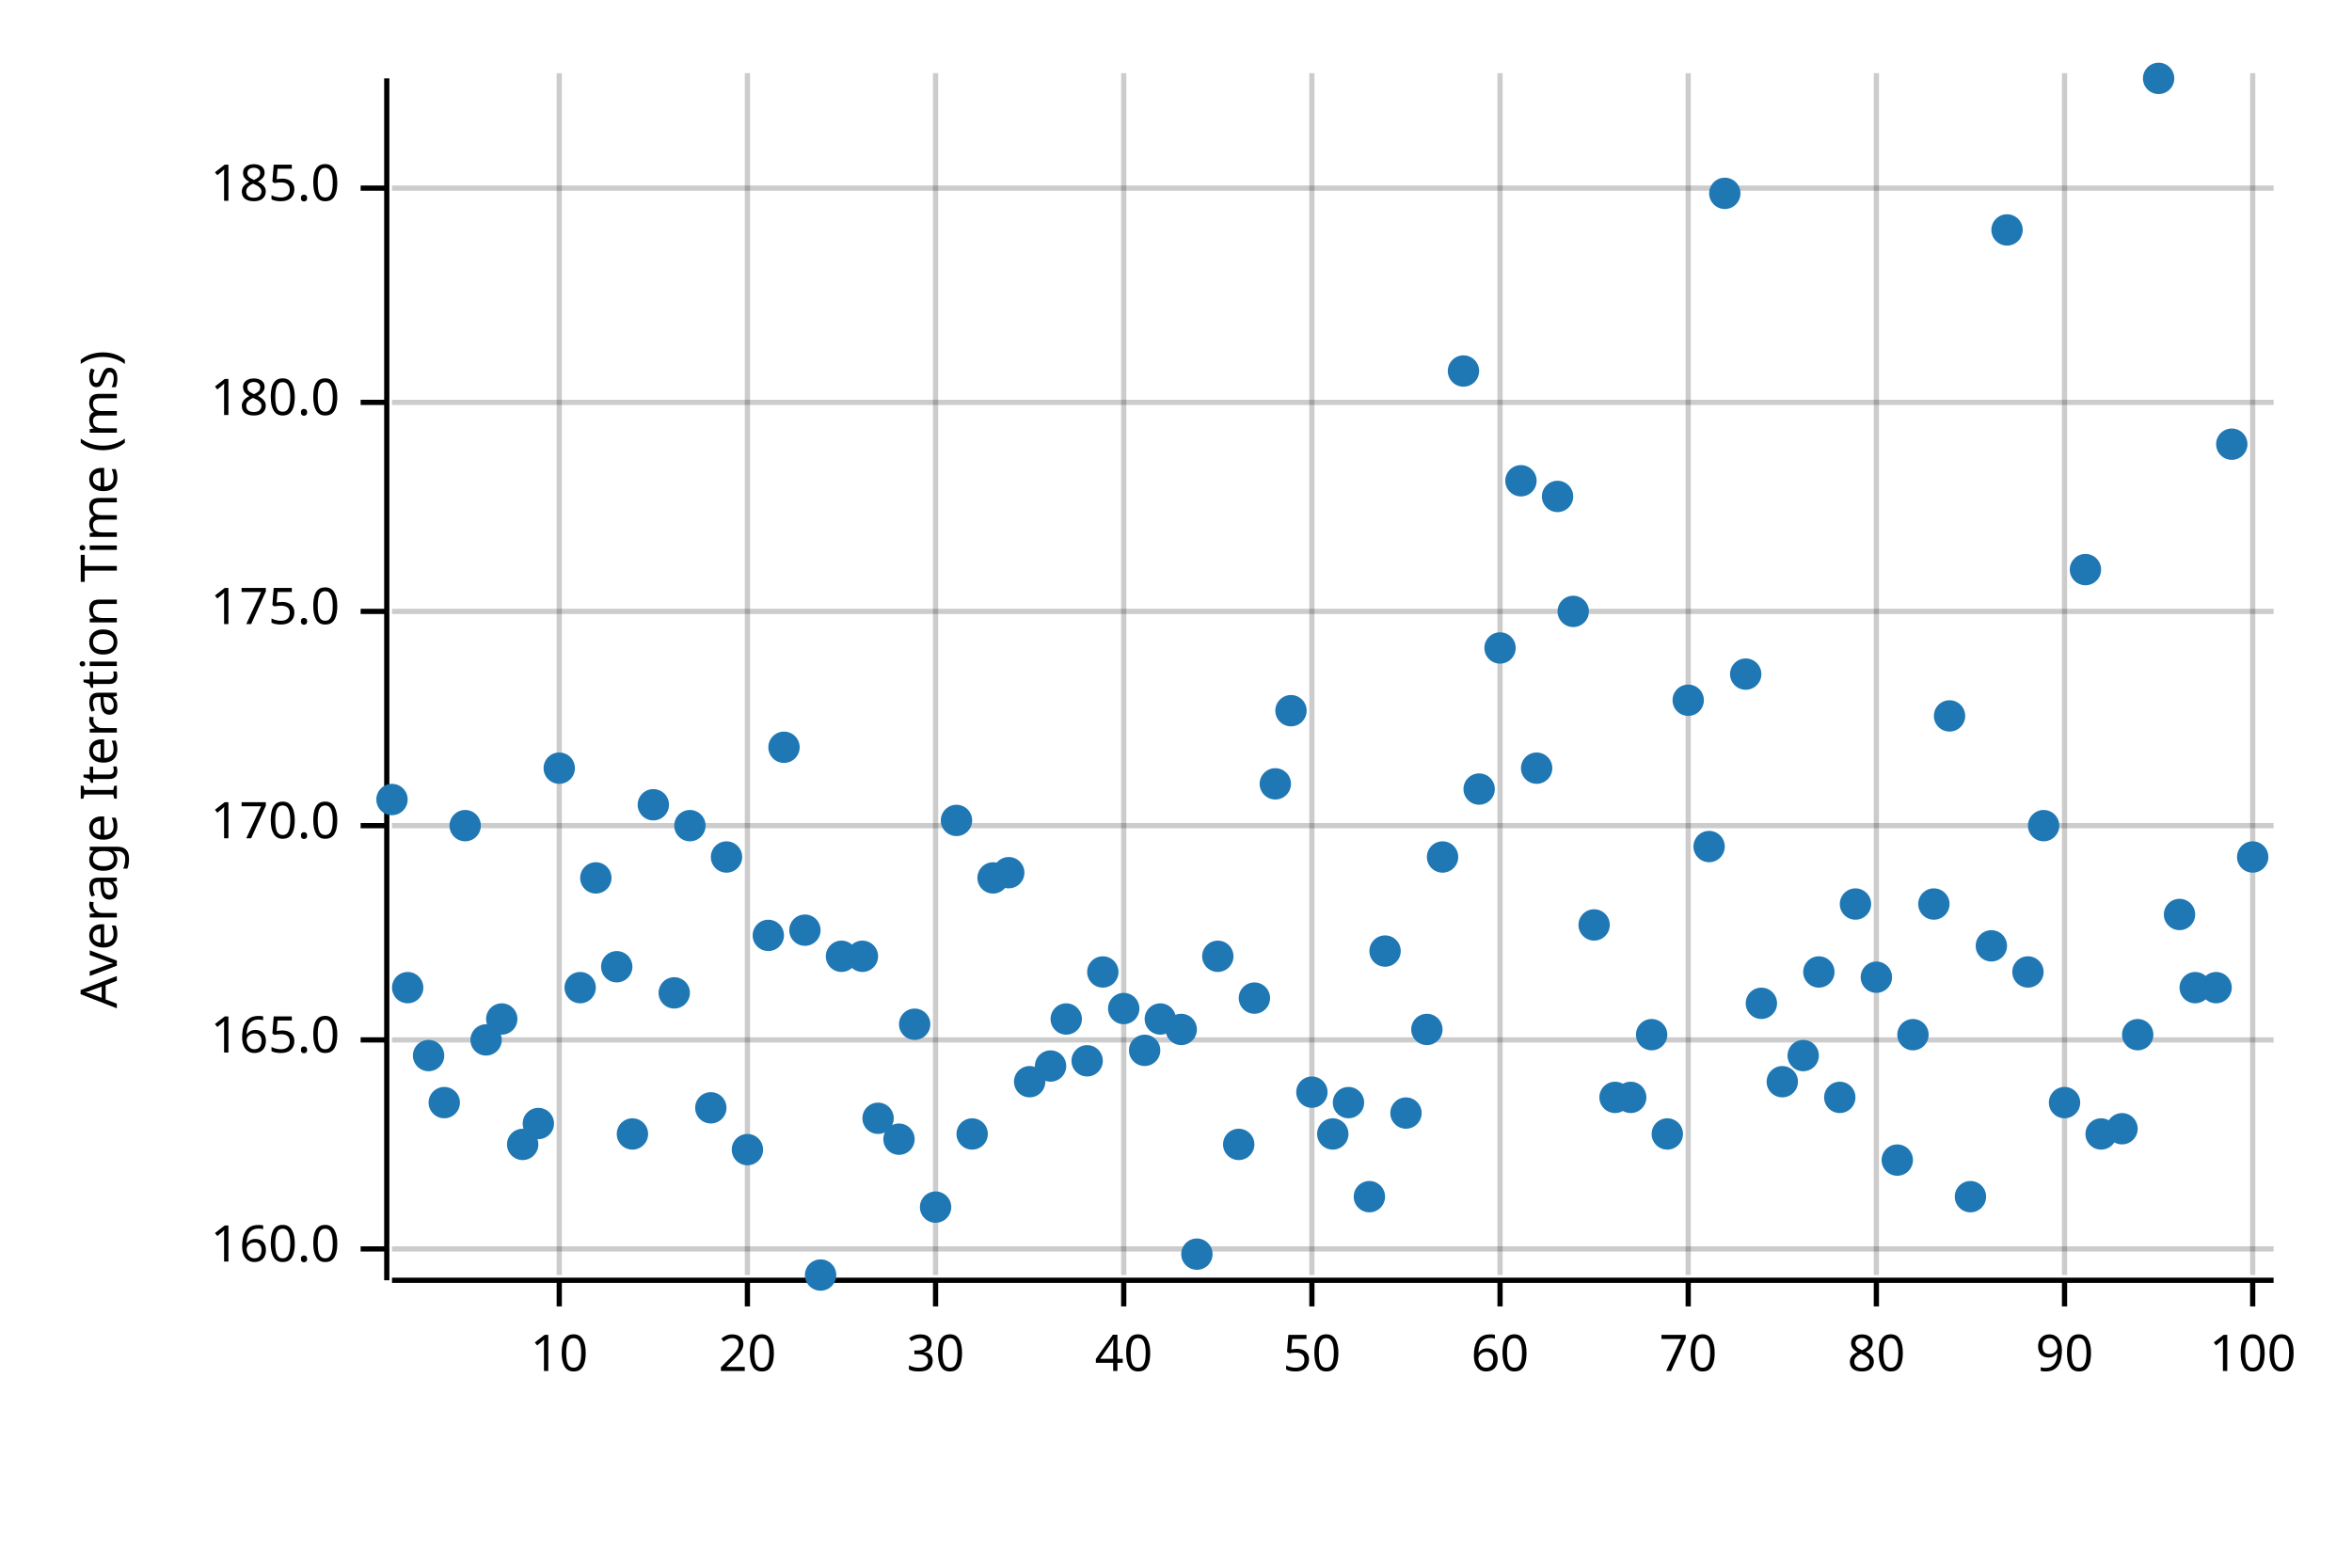
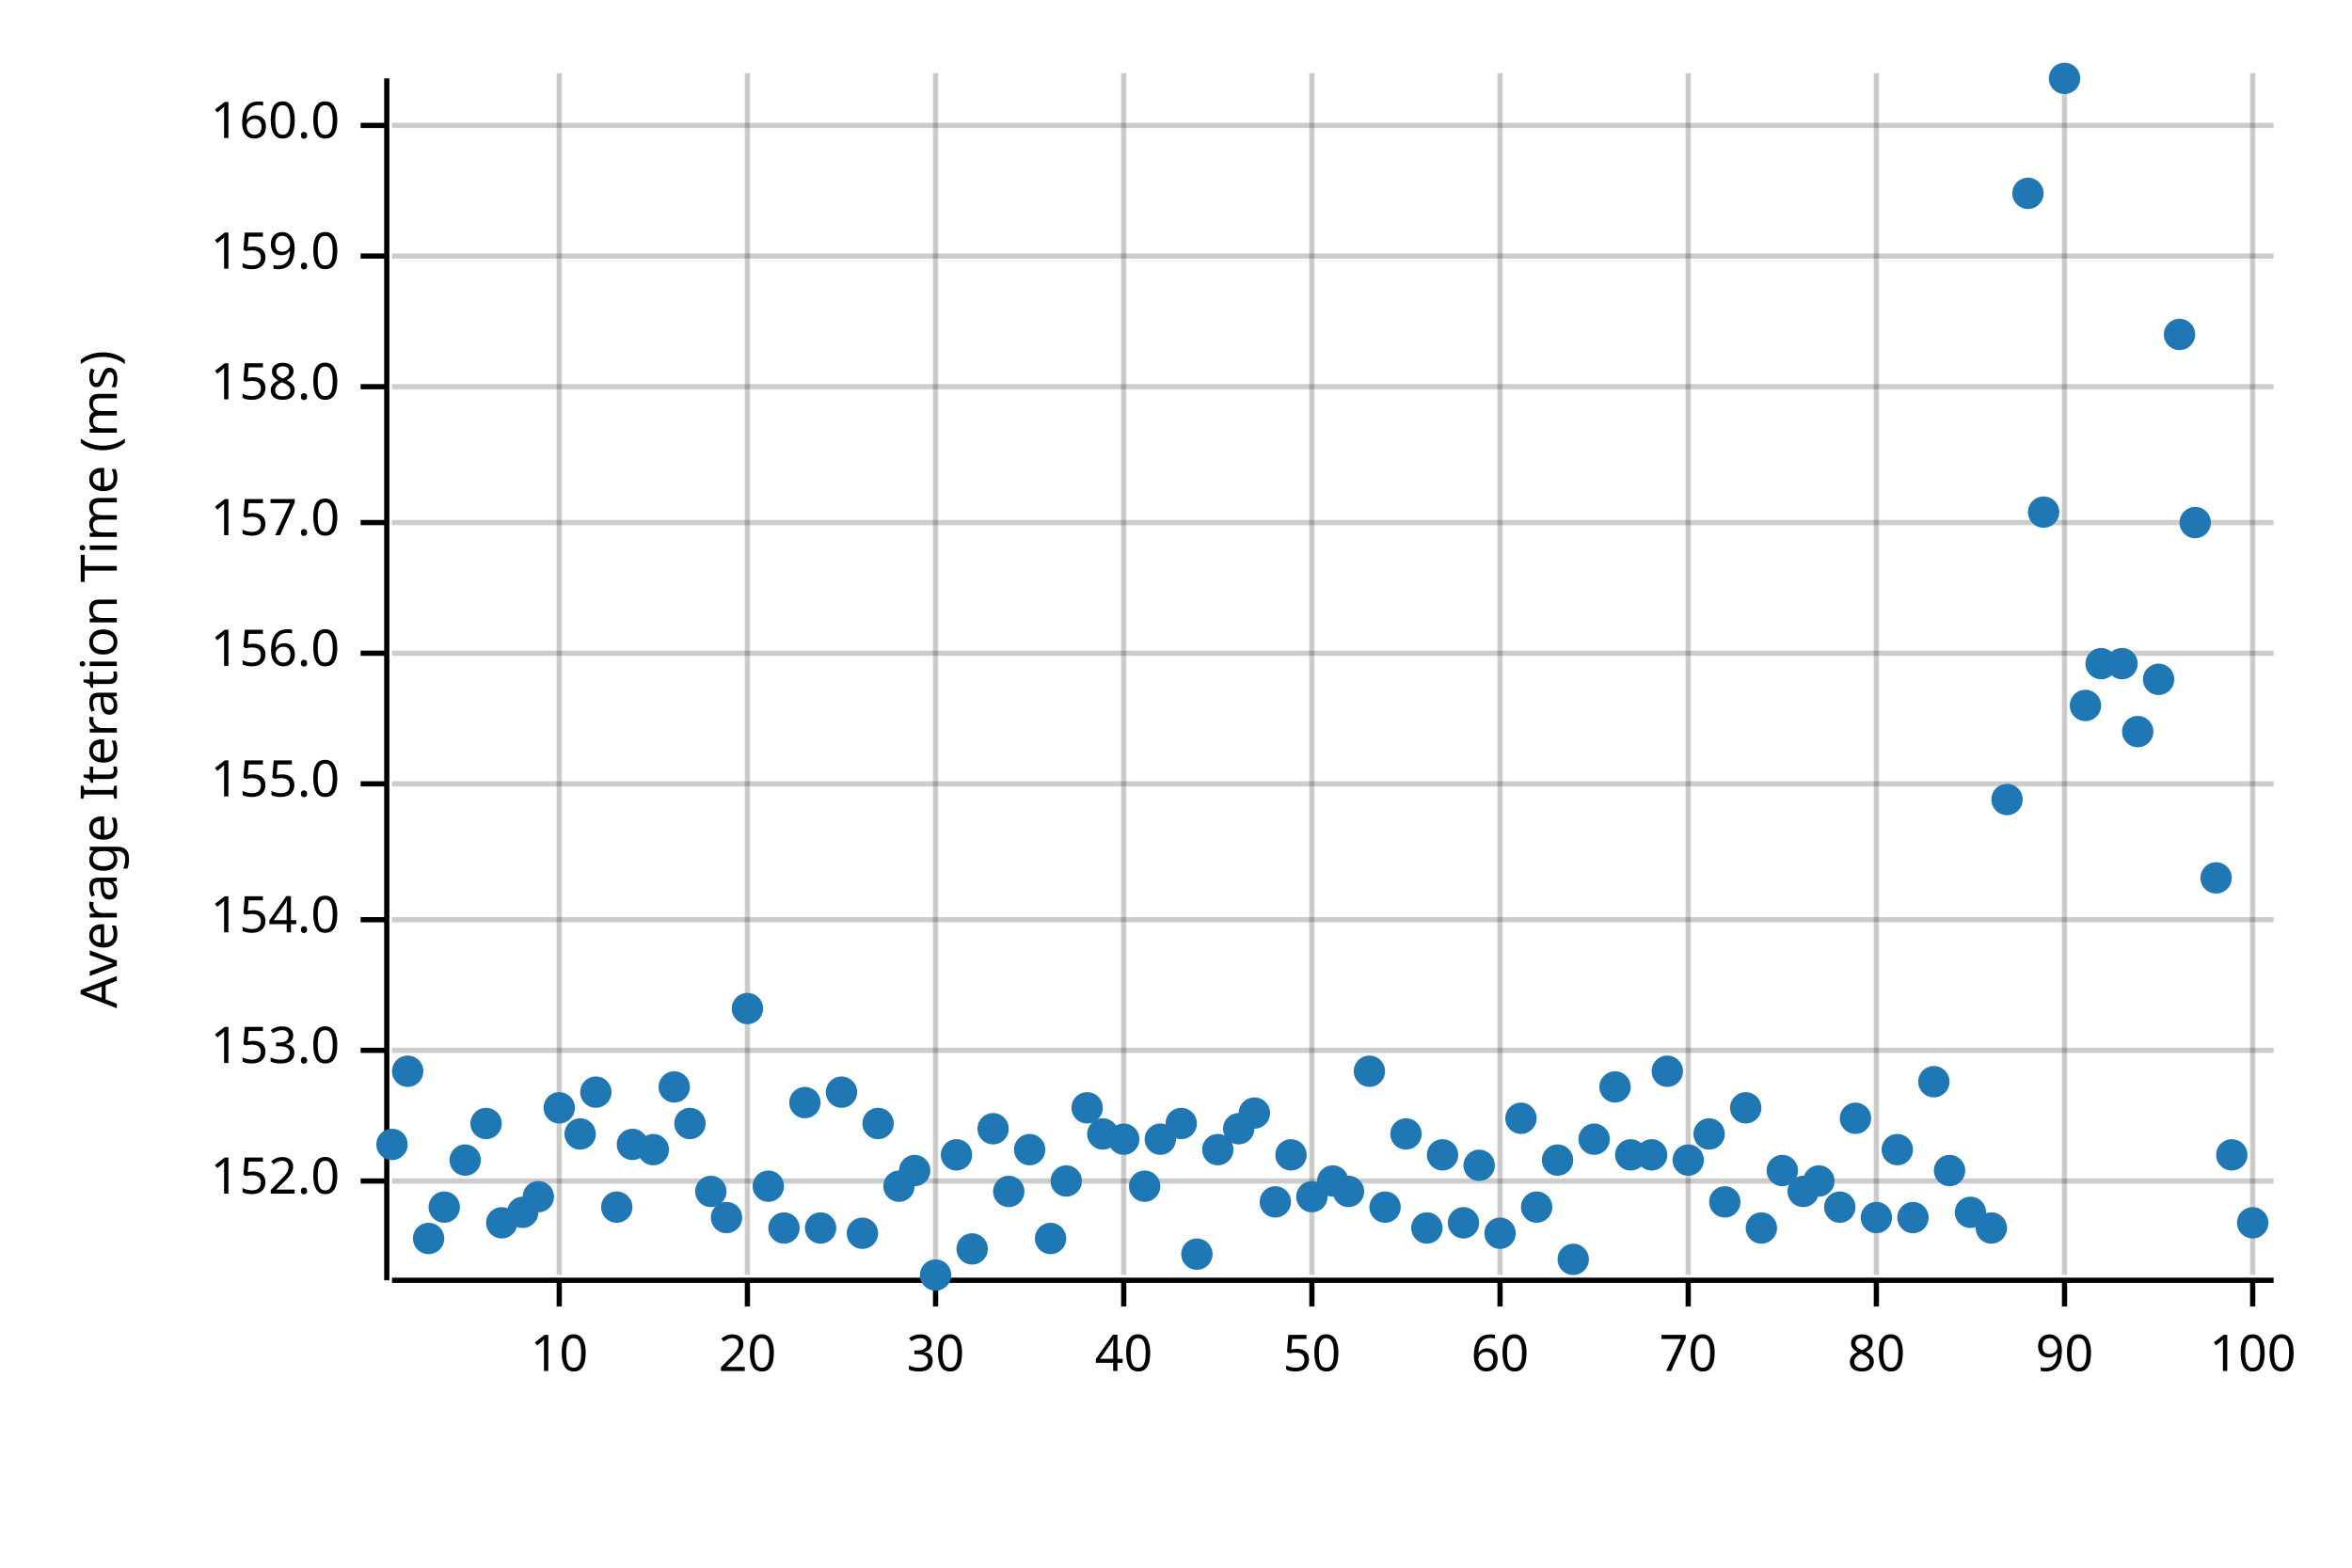
<svg xmlns="http://www.w3.org/2000/svg" width="450" height="300" viewBox="0 0 450 300">
  <text x="15" y="130" dy="0.76em" text-anchor="middle" font-family="sans-serif" font-size="9.677" opacity="1" fill="#000000" transform="rotate(270, 15, 130)">
Average Iteration Time (ms)
</text>
  <line opacity="0.2" stroke="#000000" stroke-width="1" x1="107" y1="244" x2="107" y2="14" />
  <line opacity="0.2" stroke="#000000" stroke-width="1" x1="143" y1="244" x2="143" y2="14" />
  <line opacity="0.2" stroke="#000000" stroke-width="1" x1="179" y1="244" x2="179" y2="14" />
  <line opacity="0.2" stroke="#000000" stroke-width="1" x1="215" y1="244" x2="215" y2="14" />
  <line opacity="0.2" stroke="#000000" stroke-width="1" x1="251" y1="244" x2="251" y2="14" />
  <line opacity="0.2" stroke="#000000" stroke-width="1" x1="287" y1="244" x2="287" y2="14" />
  <line opacity="0.2" stroke="#000000" stroke-width="1" x1="323" y1="244" x2="323" y2="14" />
  <line opacity="0.2" stroke="#000000" stroke-width="1" x1="359" y1="244" x2="359" y2="14" />
  <line opacity="0.2" stroke="#000000" stroke-width="1" x1="395" y1="244" x2="395" y2="14" />
  <line opacity="0.2" stroke="#000000" stroke-width="1" x1="431" y1="244" x2="431" y2="14" />
-   <line opacity="0.2" stroke="#000000" stroke-width="1" x1="75" y1="239" x2="435" y2="239" />
-   <line opacity="0.2" stroke="#000000" stroke-width="1" x1="75" y1="199" x2="435" y2="199" />
-   <line opacity="0.2" stroke="#000000" stroke-width="1" x1="75" y1="158" x2="435" y2="158" />
-   <line opacity="0.2" stroke="#000000" stroke-width="1" x1="75" y1="117" x2="435" y2="117" />
-   <line opacity="0.2" stroke="#000000" stroke-width="1" x1="75" y1="77" x2="435" y2="77" />
-   <line opacity="0.2" stroke="#000000" stroke-width="1" x1="75" y1="36" x2="435" y2="36" />
+   <line opacity="0.2" stroke="#000000" stroke-width="1" x1="75" y1="226" x2="435" y2="226" />
+   <line opacity="0.2" stroke="#000000" stroke-width="1" x1="75" y1="201" x2="435" y2="201" />
+   <line opacity="0.2" stroke="#000000" stroke-width="1" x1="75" y1="176" x2="435" y2="176" />
+   <line opacity="0.2" stroke="#000000" stroke-width="1" x1="75" y1="150" x2="435" y2="150" />
+   <line opacity="0.2" stroke="#000000" stroke-width="1" x1="75" y1="125" x2="435" y2="125" />
+   <line opacity="0.2" stroke="#000000" stroke-width="1" x1="75" y1="100" x2="435" y2="100" />
+   <line opacity="0.2" stroke="#000000" stroke-width="1" x1="75" y1="74" x2="435" y2="74" />
+   <line opacity="0.2" stroke="#000000" stroke-width="1" x1="75" y1="49" x2="435" y2="49" />
+   <line opacity="0.2" stroke="#000000" stroke-width="1" x1="75" y1="24" x2="435" y2="24" />
  <polyline fill="none" opacity="1" stroke="#000000" stroke-width="1" points="74,15 74,245 " />
-   <text x="65" y="239" dy="0.5ex" text-anchor="end" font-family="sans-serif" font-size="9.677" opacity="1" fill="#000000">
+   <text x="65" y="226" dy="0.5ex" text-anchor="end" font-family="sans-serif" font-size="9.677" opacity="1" fill="#000000">
+ 152.0
+ </text>
+   <polyline fill="none" opacity="1" stroke="#000000" stroke-width="1" points="69,226 74,226 " />
+   <text x="65" y="201" dy="0.5ex" text-anchor="end" font-family="sans-serif" font-size="9.677" opacity="1" fill="#000000">
+ 153.0
+ </text>
+   <polyline fill="none" opacity="1" stroke="#000000" stroke-width="1" points="69,201 74,201 " />
+   <text x="65" y="176" dy="0.5ex" text-anchor="end" font-family="sans-serif" font-size="9.677" opacity="1" fill="#000000">
+ 154.0
+ </text>
+   <polyline fill="none" opacity="1" stroke="#000000" stroke-width="1" points="69,176 74,176 " />
+   <text x="65" y="150" dy="0.5ex" text-anchor="end" font-family="sans-serif" font-size="9.677" opacity="1" fill="#000000">
+ 155.0
+ </text>
+   <polyline fill="none" opacity="1" stroke="#000000" stroke-width="1" points="69,150 74,150 " />
+   <text x="65" y="125" dy="0.5ex" text-anchor="end" font-family="sans-serif" font-size="9.677" opacity="1" fill="#000000">
+ 156.0
+ </text>
+   <polyline fill="none" opacity="1" stroke="#000000" stroke-width="1" points="69,125 74,125 " />
+   <text x="65" y="100" dy="0.5ex" text-anchor="end" font-family="sans-serif" font-size="9.677" opacity="1" fill="#000000">
+ 157.0
+ </text>
+   <polyline fill="none" opacity="1" stroke="#000000" stroke-width="1" points="69,100 74,100 " />
+   <text x="65" y="74" dy="0.5ex" text-anchor="end" font-family="sans-serif" font-size="9.677" opacity="1" fill="#000000">
+ 158.0
+ </text>
+   <polyline fill="none" opacity="1" stroke="#000000" stroke-width="1" points="69,74 74,74 " />
+   <text x="65" y="49" dy="0.5ex" text-anchor="end" font-family="sans-serif" font-size="9.677" opacity="1" fill="#000000">
+ 159.0
+ </text>
+   <polyline fill="none" opacity="1" stroke="#000000" stroke-width="1" points="69,49 74,49 " />
+   <text x="65" y="24" dy="0.5ex" text-anchor="end" font-family="sans-serif" font-size="9.677" opacity="1" fill="#000000">
160.0
</text>
-   <polyline fill="none" opacity="1" stroke="#000000" stroke-width="1" points="69,239 74,239 " />
-   <text x="65" y="199" dy="0.5ex" text-anchor="end" font-family="sans-serif" font-size="9.677" opacity="1" fill="#000000">
- 165.0
- </text>
-   <polyline fill="none" opacity="1" stroke="#000000" stroke-width="1" points="69,199 74,199 " />
-   <text x="65" y="158" dy="0.5ex" text-anchor="end" font-family="sans-serif" font-size="9.677" opacity="1" fill="#000000">
- 170.0
- </text>
-   <polyline fill="none" opacity="1" stroke="#000000" stroke-width="1" points="69,158 74,158 " />
-   <text x="65" y="117" dy="0.5ex" text-anchor="end" font-family="sans-serif" font-size="9.677" opacity="1" fill="#000000">
- 175.0
- </text>
-   <polyline fill="none" opacity="1" stroke="#000000" stroke-width="1" points="69,117 74,117 " />
-   <text x="65" y="77" dy="0.5ex" text-anchor="end" font-family="sans-serif" font-size="9.677" opacity="1" fill="#000000">
- 180.0
- </text>
-   <polyline fill="none" opacity="1" stroke="#000000" stroke-width="1" points="69,77 74,77 " />
-   <text x="65" y="36" dy="0.5ex" text-anchor="end" font-family="sans-serif" font-size="9.677" opacity="1" fill="#000000">
- 185.0
- </text>
-   <polyline fill="none" opacity="1" stroke="#000000" stroke-width="1" points="69,36 74,36 " />
+   <polyline fill="none" opacity="1" stroke="#000000" stroke-width="1" points="69,24 74,24 " />
  <polyline fill="none" opacity="1" stroke="#000000" stroke-width="1" points="75,245 435,245 " />
  <text x="107" y="255" dy="0.76em" text-anchor="middle" font-family="sans-serif" font-size="9.677" opacity="1" fill="#000000">
10
</text>
  <polyline fill="none" opacity="1" stroke="#000000" stroke-width="1" points="107,245 107,250 " />
  <text x="143" y="255" dy="0.76em" text-anchor="middle" font-family="sans-serif" font-size="9.677" opacity="1" fill="#000000">
20
</text>
  <polyline fill="none" opacity="1" stroke="#000000" stroke-width="1" points="143,245 143,250 " />
  <text x="179" y="255" dy="0.76em" text-anchor="middle" font-family="sans-serif" font-size="9.677" opacity="1" fill="#000000">
30
</text>
  <polyline fill="none" opacity="1" stroke="#000000" stroke-width="1" points="179,245 179,250 " />
  <text x="215" y="255" dy="0.76em" text-anchor="middle" font-family="sans-serif" font-size="9.677" opacity="1" fill="#000000">
40
</text>
  <polyline fill="none" opacity="1" stroke="#000000" stroke-width="1" points="215,245 215,250 " />
  <text x="251" y="255" dy="0.76em" text-anchor="middle" font-family="sans-serif" font-size="9.677" opacity="1" fill="#000000">
50
</text>
  <polyline fill="none" opacity="1" stroke="#000000" stroke-width="1" points="251,245 251,250 " />
  <text x="287" y="255" dy="0.76em" text-anchor="middle" font-family="sans-serif" font-size="9.677" opacity="1" fill="#000000">
60
</text>
  <polyline fill="none" opacity="1" stroke="#000000" stroke-width="1" points="287,245 287,250 " />
  <text x="323" y="255" dy="0.76em" text-anchor="middle" font-family="sans-serif" font-size="9.677" opacity="1" fill="#000000">
70
</text>
  <polyline fill="none" opacity="1" stroke="#000000" stroke-width="1" points="323,245 323,250 " />
  <text x="359" y="255" dy="0.76em" text-anchor="middle" font-family="sans-serif" font-size="9.677" opacity="1" fill="#000000">
80
</text>
  <polyline fill="none" opacity="1" stroke="#000000" stroke-width="1" points="359,245 359,250 " />
  <text x="395" y="255" dy="0.76em" text-anchor="middle" font-family="sans-serif" font-size="9.677" opacity="1" fill="#000000">
90
</text>
  <polyline fill="none" opacity="1" stroke="#000000" stroke-width="1" points="395,245 395,250 " />
  <text x="431" y="255" dy="0.76em" text-anchor="middle" font-family="sans-serif" font-size="9.677" opacity="1" fill="#000000">
100
</text>
  <polyline fill="none" opacity="1" stroke="#000000" stroke-width="1" points="431,245 431,250 " />
-   <circle cx="75" cy="153" r="3" opacity="1" fill="#1F78B4" stroke="none" stroke-width="1" />
-   <circle cx="78" cy="189" r="3" opacity="1" fill="#1F78B4" stroke="none" stroke-width="1" />
-   <circle cx="82" cy="202" r="3" opacity="1" fill="#1F78B4" stroke="none" stroke-width="1" />
-   <circle cx="85" cy="211" r="3" opacity="1" fill="#1F78B4" stroke="none" stroke-width="1" />
-   <circle cx="89" cy="158" r="3" opacity="1" fill="#1F78B4" stroke="none" stroke-width="1" />
-   <circle cx="93" cy="199" r="3" opacity="1" fill="#1F78B4" stroke="none" stroke-width="1" />
-   <circle cx="96" cy="195" r="3" opacity="1" fill="#1F78B4" stroke="none" stroke-width="1" />
-   <circle cx="100" cy="219" r="3" opacity="1" fill="#1F78B4" stroke="none" stroke-width="1" />
-   <circle cx="103" cy="215" r="3" opacity="1" fill="#1F78B4" stroke="none" stroke-width="1" />
-   <circle cx="107" cy="147" r="3" opacity="1" fill="#1F78B4" stroke="none" stroke-width="1" />
-   <circle cx="111" cy="189" r="3" opacity="1" fill="#1F78B4" stroke="none" stroke-width="1" />
-   <circle cx="114" cy="168" r="3" opacity="1" fill="#1F78B4" stroke="none" stroke-width="1" />
-   <circle cx="118" cy="185" r="3" opacity="1" fill="#1F78B4" stroke="none" stroke-width="1" />
-   <circle cx="121" cy="217" r="3" opacity="1" fill="#1F78B4" stroke="none" stroke-width="1" />
-   <circle cx="125" cy="154" r="3" opacity="1" fill="#1F78B4" stroke="none" stroke-width="1" />
-   <circle cx="129" cy="190" r="3" opacity="1" fill="#1F78B4" stroke="none" stroke-width="1" />
-   <circle cx="132" cy="158" r="3" opacity="1" fill="#1F78B4" stroke="none" stroke-width="1" />
-   <circle cx="136" cy="212" r="3" opacity="1" fill="#1F78B4" stroke="none" stroke-width="1" />
-   <circle cx="139" cy="164" r="3" opacity="1" fill="#1F78B4" stroke="none" stroke-width="1" />
-   <circle cx="143" cy="220" r="3" opacity="1" fill="#1F78B4" stroke="none" stroke-width="1" />
-   <circle cx="147" cy="179" r="3" opacity="1" fill="#1F78B4" stroke="none" stroke-width="1" />
-   <circle cx="150" cy="143" r="3" opacity="1" fill="#1F78B4" stroke="none" stroke-width="1" />
-   <circle cx="154" cy="178" r="3" opacity="1" fill="#1F78B4" stroke="none" stroke-width="1" />
-   <circle cx="157" cy="244" r="3" opacity="1" fill="#1F78B4" stroke="none" stroke-width="1" />
-   <circle cx="161" cy="183" r="3" opacity="1" fill="#1F78B4" stroke="none" stroke-width="1" />
-   <circle cx="165" cy="183" r="3" opacity="1" fill="#1F78B4" stroke="none" stroke-width="1" />
-   <circle cx="168" cy="214" r="3" opacity="1" fill="#1F78B4" stroke="none" stroke-width="1" />
-   <circle cx="172" cy="218" r="3" opacity="1" fill="#1F78B4" stroke="none" stroke-width="1" />
-   <circle cx="175" cy="196" r="3" opacity="1" fill="#1F78B4" stroke="none" stroke-width="1" />
-   <circle cx="179" cy="231" r="3" opacity="1" fill="#1F78B4" stroke="none" stroke-width="1" />
-   <circle cx="183" cy="157" r="3" opacity="1" fill="#1F78B4" stroke="none" stroke-width="1" />
-   <circle cx="186" cy="217" r="3" opacity="1" fill="#1F78B4" stroke="none" stroke-width="1" />
-   <circle cx="190" cy="168" r="3" opacity="1" fill="#1F78B4" stroke="none" stroke-width="1" />
-   <circle cx="193" cy="167" r="3" opacity="1" fill="#1F78B4" stroke="none" stroke-width="1" />
-   <circle cx="197" cy="207" r="3" opacity="1" fill="#1F78B4" stroke="none" stroke-width="1" />
-   <circle cx="201" cy="204" r="3" opacity="1" fill="#1F78B4" stroke="none" stroke-width="1" />
-   <circle cx="204" cy="195" r="3" opacity="1" fill="#1F78B4" stroke="none" stroke-width="1" />
-   <circle cx="208" cy="203" r="3" opacity="1" fill="#1F78B4" stroke="none" stroke-width="1" />
-   <circle cx="211" cy="186" r="3" opacity="1" fill="#1F78B4" stroke="none" stroke-width="1" />
-   <circle cx="215" cy="193" r="3" opacity="1" fill="#1F78B4" stroke="none" stroke-width="1" />
-   <circle cx="219" cy="201" r="3" opacity="1" fill="#1F78B4" stroke="none" stroke-width="1" />
-   <circle cx="222" cy="195" r="3" opacity="1" fill="#1F78B4" stroke="none" stroke-width="1" />
-   <circle cx="226" cy="197" r="3" opacity="1" fill="#1F78B4" stroke="none" stroke-width="1" />
+   <circle cx="75" cy="219" r="3" opacity="1" fill="#1F78B4" stroke="none" stroke-width="1" />
+   <circle cx="78" cy="205" r="3" opacity="1" fill="#1F78B4" stroke="none" stroke-width="1" />
+   <circle cx="82" cy="237" r="3" opacity="1" fill="#1F78B4" stroke="none" stroke-width="1" />
+   <circle cx="85" cy="231" r="3" opacity="1" fill="#1F78B4" stroke="none" stroke-width="1" />
+   <circle cx="89" cy="222" r="3" opacity="1" fill="#1F78B4" stroke="none" stroke-width="1" />
+   <circle cx="93" cy="215" r="3" opacity="1" fill="#1F78B4" stroke="none" stroke-width="1" />
+   <circle cx="96" cy="234" r="3" opacity="1" fill="#1F78B4" stroke="none" stroke-width="1" />
+   <circle cx="100" cy="232" r="3" opacity="1" fill="#1F78B4" stroke="none" stroke-width="1" />
+   <circle cx="103" cy="229" r="3" opacity="1" fill="#1F78B4" stroke="none" stroke-width="1" />
+   <circle cx="107" cy="212" r="3" opacity="1" fill="#1F78B4" stroke="none" stroke-width="1" />
+   <circle cx="111" cy="217" r="3" opacity="1" fill="#1F78B4" stroke="none" stroke-width="1" />
+   <circle cx="114" cy="209" r="3" opacity="1" fill="#1F78B4" stroke="none" stroke-width="1" />
+   <circle cx="118" cy="231" r="3" opacity="1" fill="#1F78B4" stroke="none" stroke-width="1" />
+   <circle cx="121" cy="219" r="3" opacity="1" fill="#1F78B4" stroke="none" stroke-width="1" />
+   <circle cx="125" cy="220" r="3" opacity="1" fill="#1F78B4" stroke="none" stroke-width="1" />
+   <circle cx="129" cy="208" r="3" opacity="1" fill="#1F78B4" stroke="none" stroke-width="1" />
+   <circle cx="132" cy="215" r="3" opacity="1" fill="#1F78B4" stroke="none" stroke-width="1" />
+   <circle cx="136" cy="228" r="3" opacity="1" fill="#1F78B4" stroke="none" stroke-width="1" />
+   <circle cx="139" cy="233" r="3" opacity="1" fill="#1F78B4" stroke="none" stroke-width="1" />
+   <circle cx="143" cy="193" r="3" opacity="1" fill="#1F78B4" stroke="none" stroke-width="1" />
+   <circle cx="147" cy="227" r="3" opacity="1" fill="#1F78B4" stroke="none" stroke-width="1" />
+   <circle cx="150" cy="235" r="3" opacity="1" fill="#1F78B4" stroke="none" stroke-width="1" />
+   <circle cx="154" cy="211" r="3" opacity="1" fill="#1F78B4" stroke="none" stroke-width="1" />
+   <circle cx="157" cy="235" r="3" opacity="1" fill="#1F78B4" stroke="none" stroke-width="1" />
+   <circle cx="161" cy="209" r="3" opacity="1" fill="#1F78B4" stroke="none" stroke-width="1" />
+   <circle cx="165" cy="236" r="3" opacity="1" fill="#1F78B4" stroke="none" stroke-width="1" />
+   <circle cx="168" cy="215" r="3" opacity="1" fill="#1F78B4" stroke="none" stroke-width="1" />
+   <circle cx="172" cy="227" r="3" opacity="1" fill="#1F78B4" stroke="none" stroke-width="1" />
+   <circle cx="175" cy="224" r="3" opacity="1" fill="#1F78B4" stroke="none" stroke-width="1" />
+   <circle cx="179" cy="244" r="3" opacity="1" fill="#1F78B4" stroke="none" stroke-width="1" />
+   <circle cx="183" cy="221" r="3" opacity="1" fill="#1F78B4" stroke="none" stroke-width="1" />
+   <circle cx="186" cy="239" r="3" opacity="1" fill="#1F78B4" stroke="none" stroke-width="1" />
+   <circle cx="190" cy="216" r="3" opacity="1" fill="#1F78B4" stroke="none" stroke-width="1" />
+   <circle cx="193" cy="228" r="3" opacity="1" fill="#1F78B4" stroke="none" stroke-width="1" />
+   <circle cx="197" cy="220" r="3" opacity="1" fill="#1F78B4" stroke="none" stroke-width="1" />
+   <circle cx="201" cy="237" r="3" opacity="1" fill="#1F78B4" stroke="none" stroke-width="1" />
+   <circle cx="204" cy="226" r="3" opacity="1" fill="#1F78B4" stroke="none" stroke-width="1" />
+   <circle cx="208" cy="212" r="3" opacity="1" fill="#1F78B4" stroke="none" stroke-width="1" />
+   <circle cx="211" cy="217" r="3" opacity="1" fill="#1F78B4" stroke="none" stroke-width="1" />
+   <circle cx="215" cy="218" r="3" opacity="1" fill="#1F78B4" stroke="none" stroke-width="1" />
+   <circle cx="219" cy="227" r="3" opacity="1" fill="#1F78B4" stroke="none" stroke-width="1" />
+   <circle cx="222" cy="218" r="3" opacity="1" fill="#1F78B4" stroke="none" stroke-width="1" />
+   <circle cx="226" cy="215" r="3" opacity="1" fill="#1F78B4" stroke="none" stroke-width="1" />
  <circle cx="229" cy="240" r="3" opacity="1" fill="#1F78B4" stroke="none" stroke-width="1" />
-   <circle cx="233" cy="183" r="3" opacity="1" fill="#1F78B4" stroke="none" stroke-width="1" />
-   <circle cx="237" cy="219" r="3" opacity="1" fill="#1F78B4" stroke="none" stroke-width="1" />
-   <circle cx="240" cy="191" r="3" opacity="1" fill="#1F78B4" stroke="none" stroke-width="1" />
-   <circle cx="244" cy="150" r="3" opacity="1" fill="#1F78B4" stroke="none" stroke-width="1" />
-   <circle cx="247" cy="136" r="3" opacity="1" fill="#1F78B4" stroke="none" stroke-width="1" />
-   <circle cx="251" cy="209" r="3" opacity="1" fill="#1F78B4" stroke="none" stroke-width="1" />
-   <circle cx="255" cy="217" r="3" opacity="1" fill="#1F78B4" stroke="none" stroke-width="1" />
-   <circle cx="258" cy="211" r="3" opacity="1" fill="#1F78B4" stroke="none" stroke-width="1" />
-   <circle cx="262" cy="229" r="3" opacity="1" fill="#1F78B4" stroke="none" stroke-width="1" />
-   <circle cx="265" cy="182" r="3" opacity="1" fill="#1F78B4" stroke="none" stroke-width="1" />
-   <circle cx="269" cy="213" r="3" opacity="1" fill="#1F78B4" stroke="none" stroke-width="1" />
-   <circle cx="273" cy="197" r="3" opacity="1" fill="#1F78B4" stroke="none" stroke-width="1" />
-   <circle cx="276" cy="164" r="3" opacity="1" fill="#1F78B4" stroke="none" stroke-width="1" />
-   <circle cx="280" cy="71" r="3" opacity="1" fill="#1F78B4" stroke="none" stroke-width="1" />
-   <circle cx="283" cy="151" r="3" opacity="1" fill="#1F78B4" stroke="none" stroke-width="1" />
-   <circle cx="287" cy="124" r="3" opacity="1" fill="#1F78B4" stroke="none" stroke-width="1" />
-   <circle cx="291" cy="92" r="3" opacity="1" fill="#1F78B4" stroke="none" stroke-width="1" />
-   <circle cx="294" cy="147" r="3" opacity="1" fill="#1F78B4" stroke="none" stroke-width="1" />
-   <circle cx="298" cy="95" r="3" opacity="1" fill="#1F78B4" stroke="none" stroke-width="1" />
-   <circle cx="301" cy="117" r="3" opacity="1" fill="#1F78B4" stroke="none" stroke-width="1" />
-   <circle cx="305" cy="177" r="3" opacity="1" fill="#1F78B4" stroke="none" stroke-width="1" />
-   <circle cx="309" cy="210" r="3" opacity="1" fill="#1F78B4" stroke="none" stroke-width="1" />
-   <circle cx="312" cy="210" r="3" opacity="1" fill="#1F78B4" stroke="none" stroke-width="1" />
-   <circle cx="316" cy="198" r="3" opacity="1" fill="#1F78B4" stroke="none" stroke-width="1" />
-   <circle cx="319" cy="217" r="3" opacity="1" fill="#1F78B4" stroke="none" stroke-width="1" />
-   <circle cx="323" cy="134" r="3" opacity="1" fill="#1F78B4" stroke="none" stroke-width="1" />
-   <circle cx="327" cy="162" r="3" opacity="1" fill="#1F78B4" stroke="none" stroke-width="1" />
-   <circle cx="330" cy="37" r="3" opacity="1" fill="#1F78B4" stroke="none" stroke-width="1" />
-   <circle cx="334" cy="129" r="3" opacity="1" fill="#1F78B4" stroke="none" stroke-width="1" />
-   <circle cx="337" cy="192" r="3" opacity="1" fill="#1F78B4" stroke="none" stroke-width="1" />
-   <circle cx="341" cy="207" r="3" opacity="1" fill="#1F78B4" stroke="none" stroke-width="1" />
-   <circle cx="345" cy="202" r="3" opacity="1" fill="#1F78B4" stroke="none" stroke-width="1" />
-   <circle cx="348" cy="186" r="3" opacity="1" fill="#1F78B4" stroke="none" stroke-width="1" />
-   <circle cx="352" cy="210" r="3" opacity="1" fill="#1F78B4" stroke="none" stroke-width="1" />
-   <circle cx="355" cy="173" r="3" opacity="1" fill="#1F78B4" stroke="none" stroke-width="1" />
-   <circle cx="359" cy="187" r="3" opacity="1" fill="#1F78B4" stroke="none" stroke-width="1" />
-   <circle cx="363" cy="222" r="3" opacity="1" fill="#1F78B4" stroke="none" stroke-width="1" />
-   <circle cx="366" cy="198" r="3" opacity="1" fill="#1F78B4" stroke="none" stroke-width="1" />
-   <circle cx="370" cy="173" r="3" opacity="1" fill="#1F78B4" stroke="none" stroke-width="1" />
-   <circle cx="373" cy="137" r="3" opacity="1" fill="#1F78B4" stroke="none" stroke-width="1" />
-   <circle cx="377" cy="229" r="3" opacity="1" fill="#1F78B4" stroke="none" stroke-width="1" />
-   <circle cx="381" cy="181" r="3" opacity="1" fill="#1F78B4" stroke="none" stroke-width="1" />
-   <circle cx="384" cy="44" r="3" opacity="1" fill="#1F78B4" stroke="none" stroke-width="1" />
-   <circle cx="388" cy="186" r="3" opacity="1" fill="#1F78B4" stroke="none" stroke-width="1" />
-   <circle cx="391" cy="158" r="3" opacity="1" fill="#1F78B4" stroke="none" stroke-width="1" />
-   <circle cx="395" cy="211" r="3" opacity="1" fill="#1F78B4" stroke="none" stroke-width="1" />
-   <circle cx="399" cy="109" r="3" opacity="1" fill="#1F78B4" stroke="none" stroke-width="1" />
-   <circle cx="402" cy="217" r="3" opacity="1" fill="#1F78B4" stroke="none" stroke-width="1" />
-   <circle cx="406" cy="216" r="3" opacity="1" fill="#1F78B4" stroke="none" stroke-width="1" />
-   <circle cx="409" cy="198" r="3" opacity="1" fill="#1F78B4" stroke="none" stroke-width="1" />
-   <circle cx="413" cy="15" r="3" opacity="1" fill="#1F78B4" stroke="none" stroke-width="1" />
-   <circle cx="417" cy="175" r="3" opacity="1" fill="#1F78B4" stroke="none" stroke-width="1" />
-   <circle cx="420" cy="189" r="3" opacity="1" fill="#1F78B4" stroke="none" stroke-width="1" />
-   <circle cx="424" cy="189" r="3" opacity="1" fill="#1F78B4" stroke="none" stroke-width="1" />
-   <circle cx="427" cy="85" r="3" opacity="1" fill="#1F78B4" stroke="none" stroke-width="1" />
-   <circle cx="431" cy="164" r="3" opacity="1" fill="#1F78B4" stroke="none" stroke-width="1" />
+   <circle cx="233" cy="220" r="3" opacity="1" fill="#1F78B4" stroke="none" stroke-width="1" />
+   <circle cx="237" cy="216" r="3" opacity="1" fill="#1F78B4" stroke="none" stroke-width="1" />
+   <circle cx="240" cy="213" r="3" opacity="1" fill="#1F78B4" stroke="none" stroke-width="1" />
+   <circle cx="244" cy="230" r="3" opacity="1" fill="#1F78B4" stroke="none" stroke-width="1" />
+   <circle cx="247" cy="221" r="3" opacity="1" fill="#1F78B4" stroke="none" stroke-width="1" />
+   <circle cx="251" cy="229" r="3" opacity="1" fill="#1F78B4" stroke="none" stroke-width="1" />
+   <circle cx="255" cy="226" r="3" opacity="1" fill="#1F78B4" stroke="none" stroke-width="1" />
+   <circle cx="258" cy="228" r="3" opacity="1" fill="#1F78B4" stroke="none" stroke-width="1" />
+   <circle cx="262" cy="205" r="3" opacity="1" fill="#1F78B4" stroke="none" stroke-width="1" />
+   <circle cx="265" cy="231" r="3" opacity="1" fill="#1F78B4" stroke="none" stroke-width="1" />
+   <circle cx="269" cy="217" r="3" opacity="1" fill="#1F78B4" stroke="none" stroke-width="1" />
+   <circle cx="273" cy="235" r="3" opacity="1" fill="#1F78B4" stroke="none" stroke-width="1" />
+   <circle cx="276" cy="221" r="3" opacity="1" fill="#1F78B4" stroke="none" stroke-width="1" />
+   <circle cx="280" cy="234" r="3" opacity="1" fill="#1F78B4" stroke="none" stroke-width="1" />
+   <circle cx="283" cy="223" r="3" opacity="1" fill="#1F78B4" stroke="none" stroke-width="1" />
+   <circle cx="287" cy="236" r="3" opacity="1" fill="#1F78B4" stroke="none" stroke-width="1" />
+   <circle cx="291" cy="214" r="3" opacity="1" fill="#1F78B4" stroke="none" stroke-width="1" />
+   <circle cx="294" cy="231" r="3" opacity="1" fill="#1F78B4" stroke="none" stroke-width="1" />
+   <circle cx="298" cy="222" r="3" opacity="1" fill="#1F78B4" stroke="none" stroke-width="1" />
+   <circle cx="301" cy="241" r="3" opacity="1" fill="#1F78B4" stroke="none" stroke-width="1" />
+   <circle cx="305" cy="218" r="3" opacity="1" fill="#1F78B4" stroke="none" stroke-width="1" />
+   <circle cx="309" cy="208" r="3" opacity="1" fill="#1F78B4" stroke="none" stroke-width="1" />
+   <circle cx="312" cy="221" r="3" opacity="1" fill="#1F78B4" stroke="none" stroke-width="1" />
+   <circle cx="316" cy="221" r="3" opacity="1" fill="#1F78B4" stroke="none" stroke-width="1" />
+   <circle cx="319" cy="205" r="3" opacity="1" fill="#1F78B4" stroke="none" stroke-width="1" />
+   <circle cx="323" cy="222" r="3" opacity="1" fill="#1F78B4" stroke="none" stroke-width="1" />
+   <circle cx="327" cy="217" r="3" opacity="1" fill="#1F78B4" stroke="none" stroke-width="1" />
+   <circle cx="330" cy="230" r="3" opacity="1" fill="#1F78B4" stroke="none" stroke-width="1" />
+   <circle cx="334" cy="212" r="3" opacity="1" fill="#1F78B4" stroke="none" stroke-width="1" />
+   <circle cx="337" cy="235" r="3" opacity="1" fill="#1F78B4" stroke="none" stroke-width="1" />
+   <circle cx="341" cy="224" r="3" opacity="1" fill="#1F78B4" stroke="none" stroke-width="1" />
+   <circle cx="345" cy="228" r="3" opacity="1" fill="#1F78B4" stroke="none" stroke-width="1" />
+   <circle cx="348" cy="226" r="3" opacity="1" fill="#1F78B4" stroke="none" stroke-width="1" />
+   <circle cx="352" cy="231" r="3" opacity="1" fill="#1F78B4" stroke="none" stroke-width="1" />
+   <circle cx="355" cy="214" r="3" opacity="1" fill="#1F78B4" stroke="none" stroke-width="1" />
+   <circle cx="359" cy="233" r="3" opacity="1" fill="#1F78B4" stroke="none" stroke-width="1" />
+   <circle cx="363" cy="220" r="3" opacity="1" fill="#1F78B4" stroke="none" stroke-width="1" />
+   <circle cx="366" cy="233" r="3" opacity="1" fill="#1F78B4" stroke="none" stroke-width="1" />
+   <circle cx="370" cy="207" r="3" opacity="1" fill="#1F78B4" stroke="none" stroke-width="1" />
+   <circle cx="373" cy="224" r="3" opacity="1" fill="#1F78B4" stroke="none" stroke-width="1" />
+   <circle cx="377" cy="232" r="3" opacity="1" fill="#1F78B4" stroke="none" stroke-width="1" />
+   <circle cx="381" cy="235" r="3" opacity="1" fill="#1F78B4" stroke="none" stroke-width="1" />
+   <circle cx="384" cy="153" r="3" opacity="1" fill="#1F78B4" stroke="none" stroke-width="1" />
+   <circle cx="388" cy="37" r="3" opacity="1" fill="#1F78B4" stroke="none" stroke-width="1" />
+   <circle cx="391" cy="98" r="3" opacity="1" fill="#1F78B4" stroke="none" stroke-width="1" />
+   <circle cx="395" cy="15" r="3" opacity="1" fill="#1F78B4" stroke="none" stroke-width="1" />
+   <circle cx="399" cy="135" r="3" opacity="1" fill="#1F78B4" stroke="none" stroke-width="1" />
+   <circle cx="402" cy="127" r="3" opacity="1" fill="#1F78B4" stroke="none" stroke-width="1" />
+   <circle cx="406" cy="127" r="3" opacity="1" fill="#1F78B4" stroke="none" stroke-width="1" />
+   <circle cx="409" cy="140" r="3" opacity="1" fill="#1F78B4" stroke="none" stroke-width="1" />
+   <circle cx="413" cy="130" r="3" opacity="1" fill="#1F78B4" stroke="none" stroke-width="1" />
+   <circle cx="417" cy="64" r="3" opacity="1" fill="#1F78B4" stroke="none" stroke-width="1" />
+   <circle cx="420" cy="100" r="3" opacity="1" fill="#1F78B4" stroke="none" stroke-width="1" />
+   <circle cx="424" cy="168" r="3" opacity="1" fill="#1F78B4" stroke="none" stroke-width="1" />
+   <circle cx="427" cy="221" r="3" opacity="1" fill="#1F78B4" stroke="none" stroke-width="1" />
+   <circle cx="431" cy="234" r="3" opacity="1" fill="#1F78B4" stroke="none" stroke-width="1" />
</svg>
